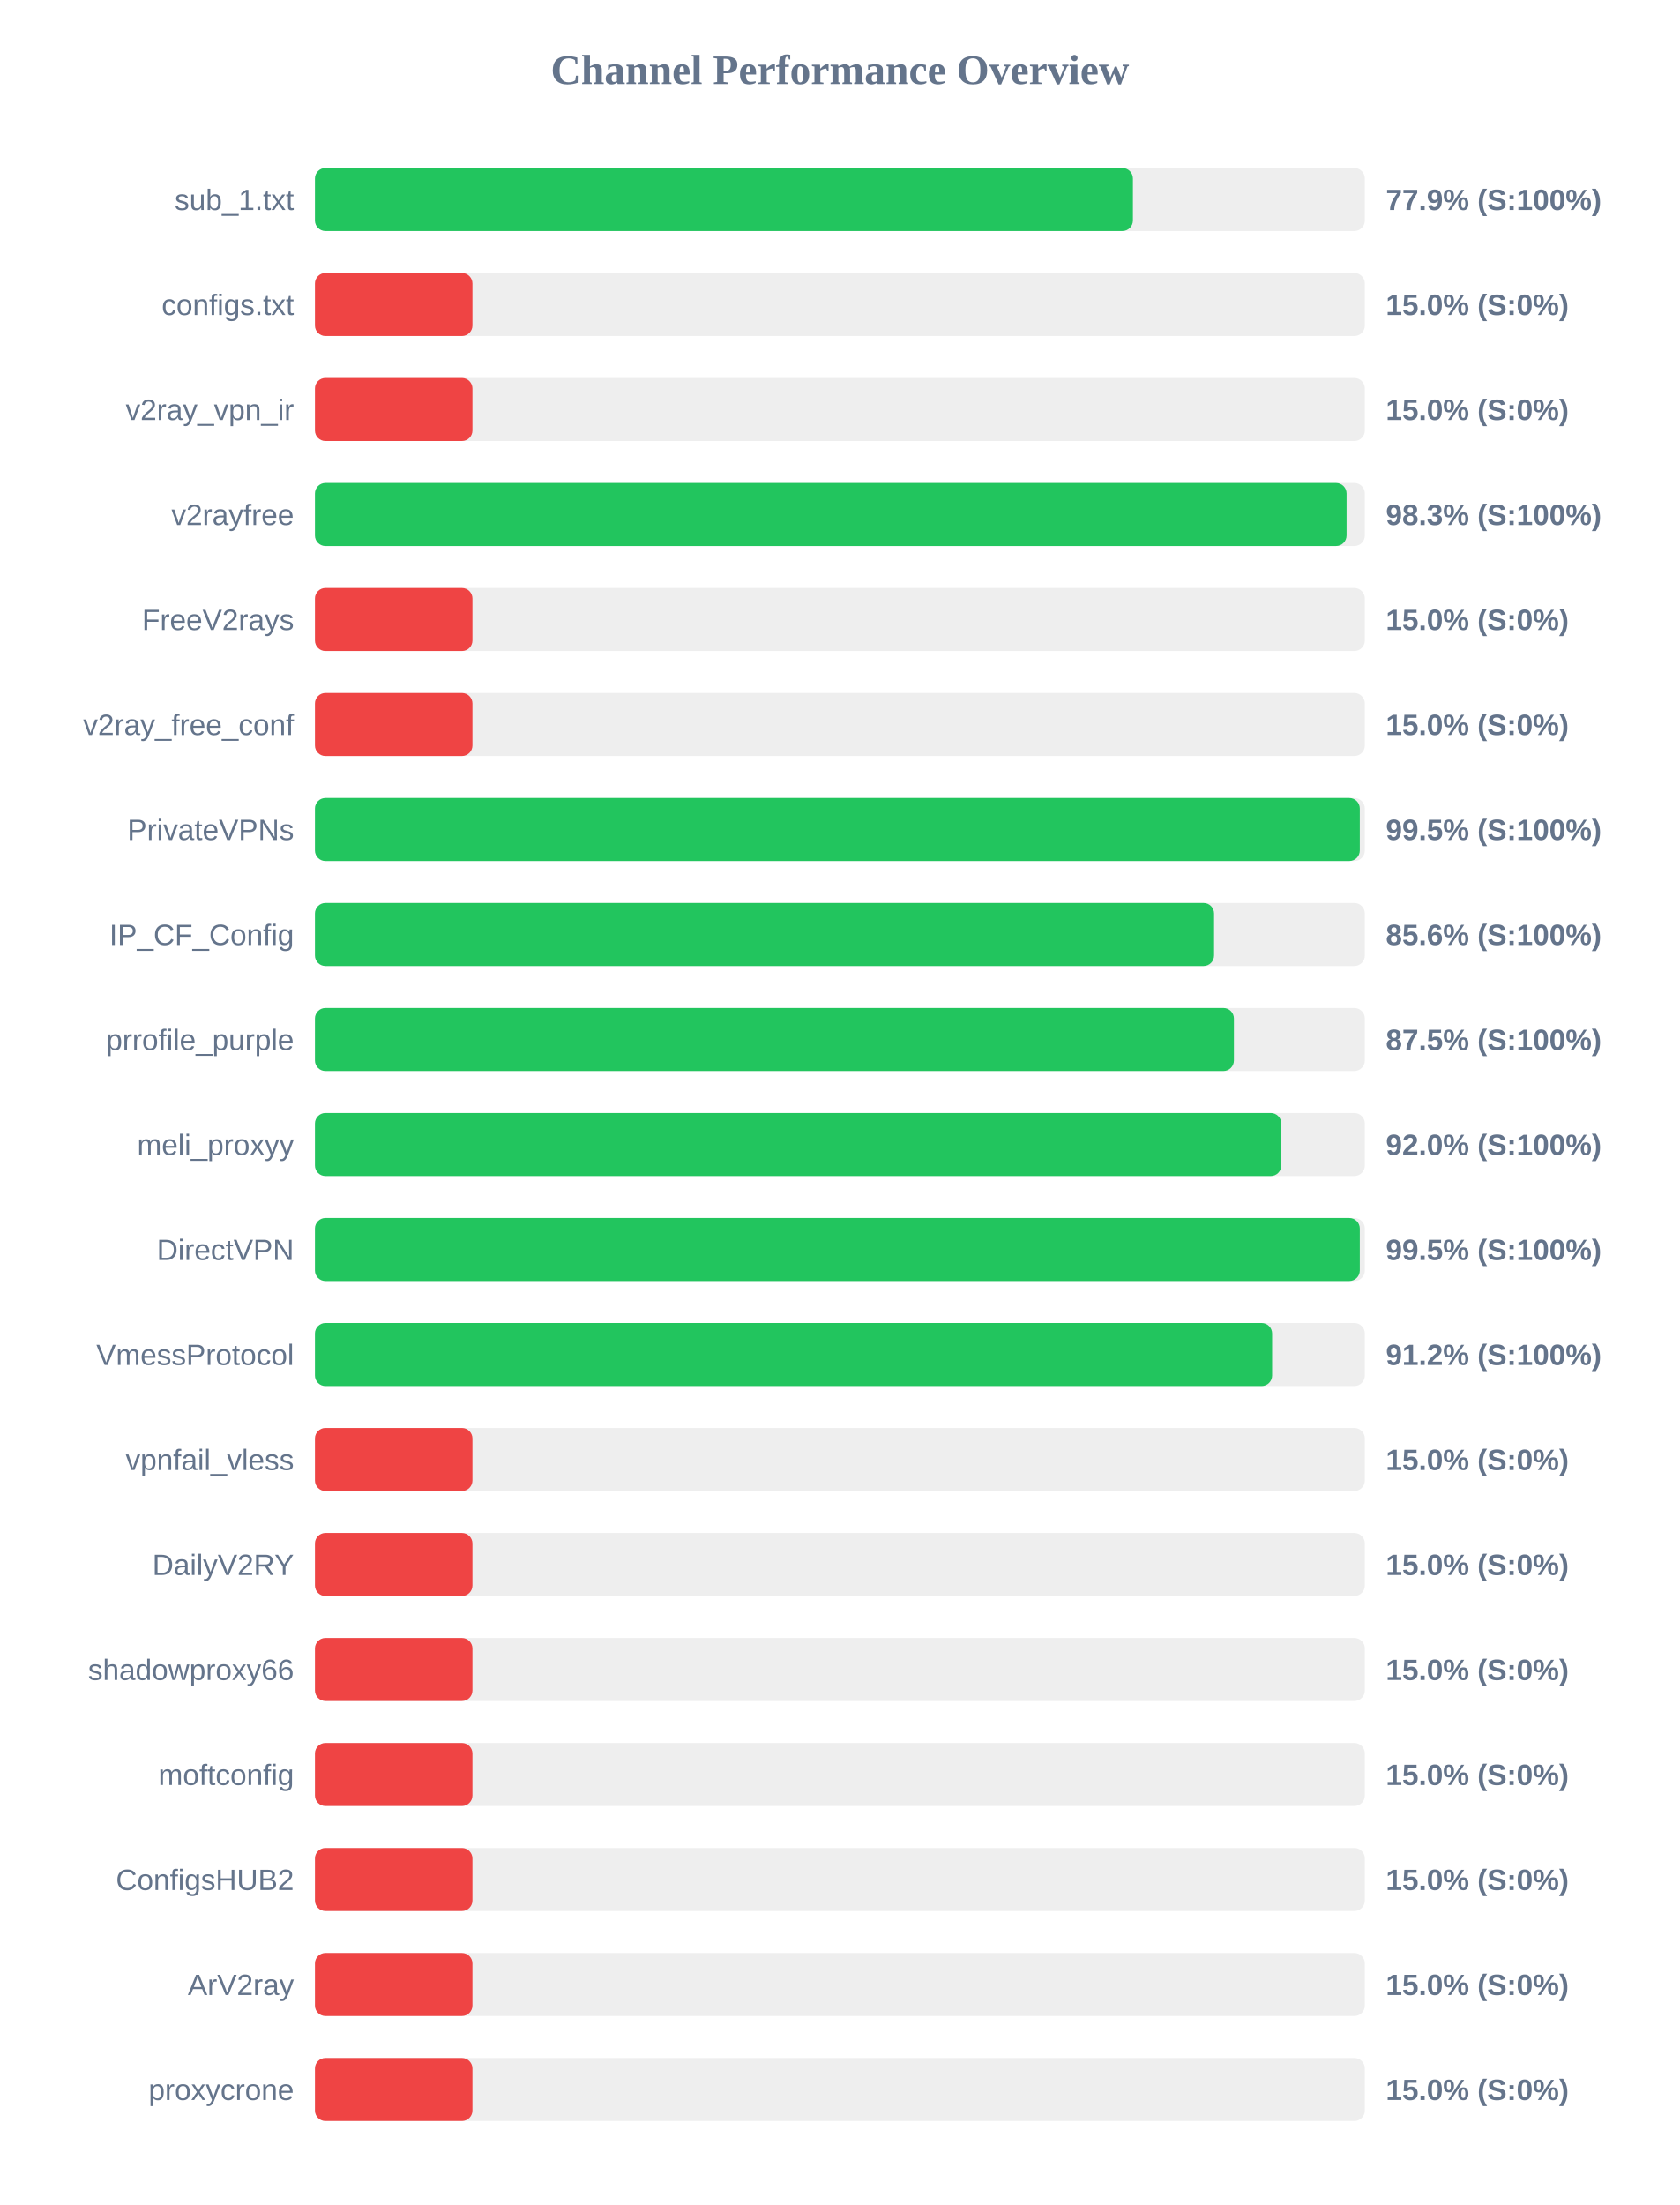
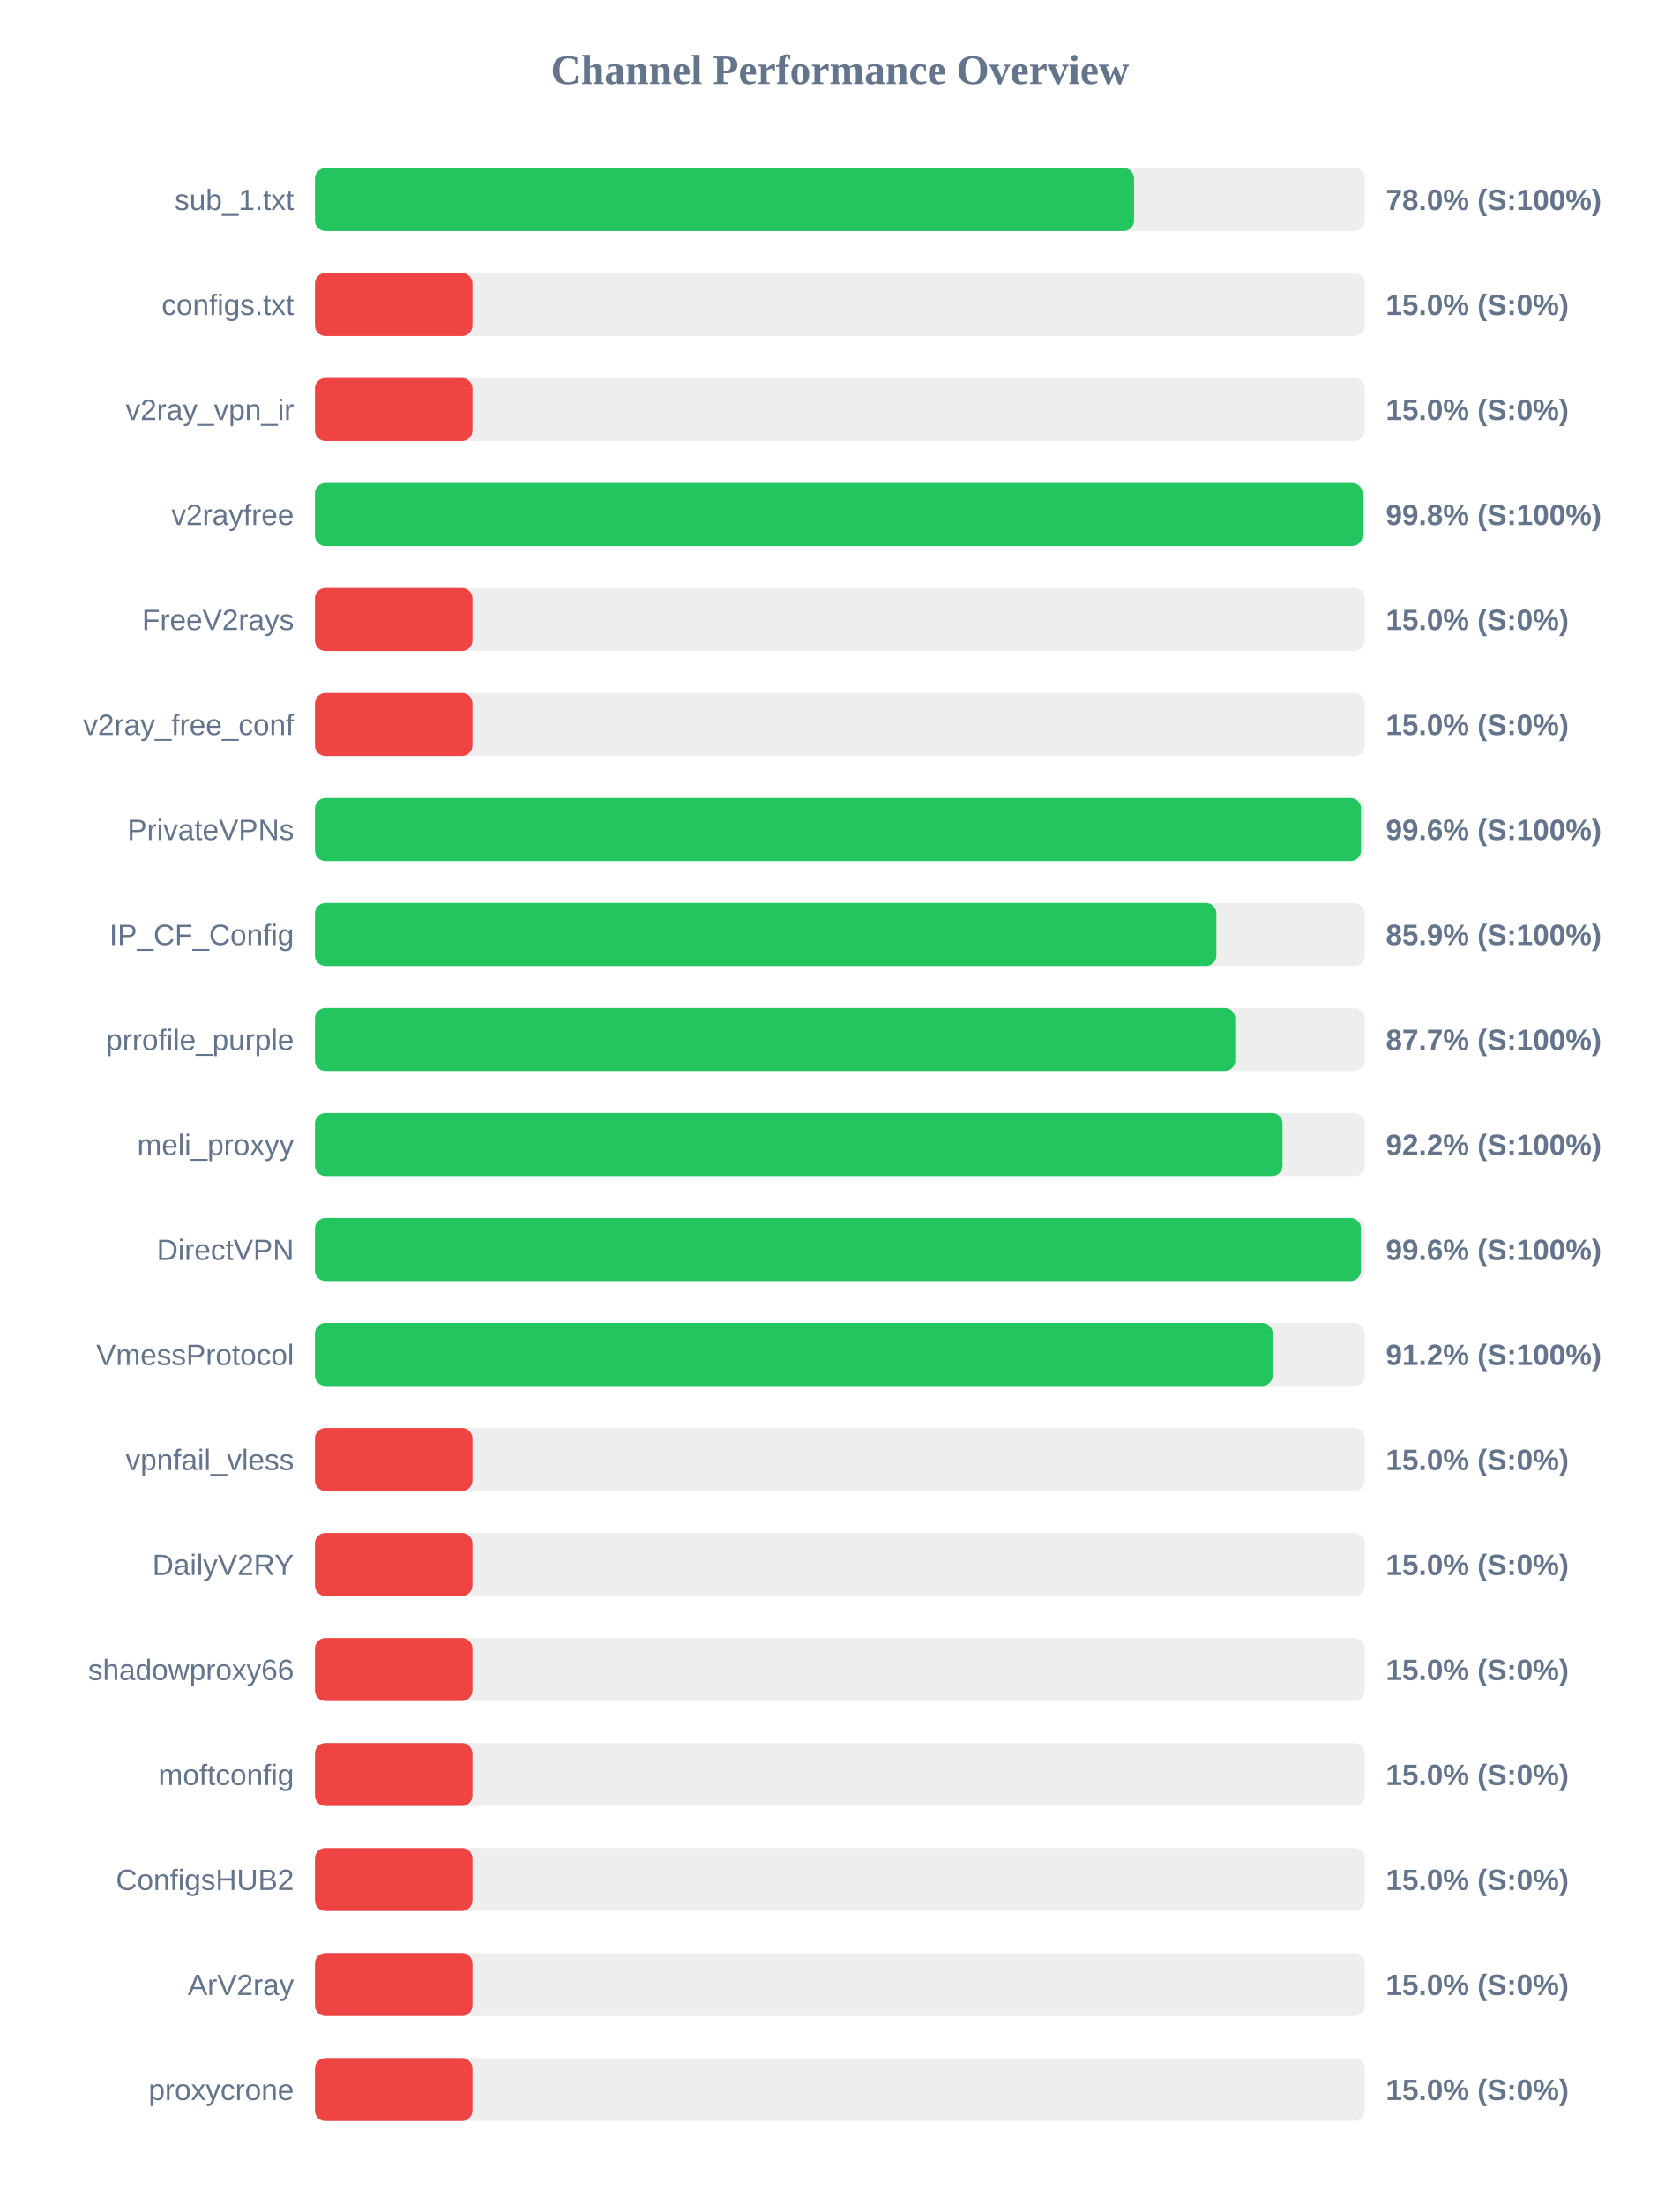
<svg xmlns="http://www.w3.org/2000/svg" width="800" height="1050" version="1.1">
  <style>
        .row { font: 14px Arial; fill: #64748b; }
        .score { font: bold 14px Arial; fill: #64748b; }
    </style>
  <text x="400" y="40" text-anchor="middle" font-size="20px" font-weight="bold" fill="#64748b">Channel Performance Overview</text>
  <rect x="150" y="80" width="500" height="30" fill="#eee" rx="5" />
-   <rect x="150" y="80" width="389.55" height="30" fill="#22c55e" rx="5" />
+   <rect x="150" y="80" width="390.1" height="30" fill="#22c55e" rx="5" />
  <text x="140" y="100" text-anchor="end" class="row">sub_1.txt</text>
-   <text x="660" y="100" text-anchor="start" class="score">77.9% (S:100%)</text>
+   <text x="660" y="100" text-anchor="start" class="score">78.0% (S:100%)</text>
  <rect x="150" y="130" width="500" height="30" fill="#eee" rx="5" />
  <rect x="150" y="130" width="75.0" height="30" fill="#ef4444" rx="5" />
  <text x="140" y="150" text-anchor="end" class="row">configs.txt</text>
  <text x="660" y="150" text-anchor="start" class="score">15.0% (S:0%)</text>
  <rect x="150" y="180" width="500" height="30" fill="#eee" rx="5" />
  <rect x="150" y="180" width="75.0" height="30" fill="#ef4444" rx="5" />
  <text x="140" y="200" text-anchor="end" class="row">v2ray_vpn_ir</text>
  <text x="660" y="200" text-anchor="start" class="score">15.0% (S:0%)</text>
  <rect x="150" y="230" width="500" height="30" fill="#eee" rx="5" />
-   <rect x="150" y="230" width="491.3" height="30" fill="#22c55e" rx="5" />
+   <rect x="150" y="230" width="498.9" height="30" fill="#22c55e" rx="5" />
  <text x="140" y="250" text-anchor="end" class="row">v2rayfree</text>
-   <text x="660" y="250" text-anchor="start" class="score">98.3% (S:100%)</text>
+   <text x="660" y="250" text-anchor="start" class="score">99.8% (S:100%)</text>
  <rect x="150" y="280" width="500" height="30" fill="#eee" rx="5" />
  <rect x="150" y="280" width="75.0" height="30" fill="#ef4444" rx="5" />
  <text x="140" y="300" text-anchor="end" class="row">FreeV2rays</text>
  <text x="660" y="300" text-anchor="start" class="score">15.0% (S:0%)</text>
  <rect x="150" y="330" width="500" height="30" fill="#eee" rx="5" />
  <rect x="150" y="330" width="75.0" height="30" fill="#ef4444" rx="5" />
  <text x="140" y="350" text-anchor="end" class="row">v2ray_free_conf</text>
  <text x="660" y="350" text-anchor="start" class="score">15.0% (S:0%)</text>
  <rect x="150" y="380" width="500" height="30" fill="#eee" rx="5" />
-   <rect x="150" y="380" width="497.6" height="30" fill="#22c55e" rx="5" />
+   <rect x="150" y="380" width="498.2" height="30" fill="#22c55e" rx="5" />
  <text x="140" y="400" text-anchor="end" class="row">PrivateVPNs</text>
-   <text x="660" y="400" text-anchor="start" class="score">99.5% (S:100%)</text>
+   <text x="660" y="400" text-anchor="start" class="score">99.6% (S:100%)</text>
  <rect x="150" y="430" width="500" height="30" fill="#eee" rx="5" />
-   <rect x="150" y="430" width="428.2" height="30" fill="#22c55e" rx="5" />
+   <rect x="150" y="430" width="429.3" height="30" fill="#22c55e" rx="5" />
  <text x="140" y="450" text-anchor="end" class="row">IP_CF_Config</text>
-   <text x="660" y="450" text-anchor="start" class="score">85.6% (S:100%)</text>
+   <text x="660" y="450" text-anchor="start" class="score">85.9% (S:100%)</text>
  <rect x="150" y="480" width="500" height="30" fill="#eee" rx="5" />
-   <rect x="150" y="480" width="437.65" height="30" fill="#22c55e" rx="5" />
+   <rect x="150" y="480" width="438.3" height="30" fill="#22c55e" rx="5" />
  <text x="140" y="500" text-anchor="end" class="row">prrofile_purple</text>
-   <text x="660" y="500" text-anchor="start" class="score">87.5% (S:100%)</text>
+   <text x="660" y="500" text-anchor="start" class="score">87.7% (S:100%)</text>
  <rect x="150" y="530" width="500" height="30" fill="#eee" rx="5" />
-   <rect x="150" y="530" width="460.2" height="30" fill="#22c55e" rx="5" />
+   <rect x="150" y="530" width="460.8" height="30" fill="#22c55e" rx="5" />
  <text x="140" y="550" text-anchor="end" class="row">meli_proxyy</text>
-   <text x="660" y="550" text-anchor="start" class="score">92.0% (S:100%)</text>
+   <text x="660" y="550" text-anchor="start" class="score">92.2% (S:100%)</text>
  <rect x="150" y="580" width="500" height="30" fill="#eee" rx="5" />
-   <rect x="150" y="580" width="497.6" height="30" fill="#22c55e" rx="5" />
+   <rect x="150" y="580" width="498.15" height="30" fill="#22c55e" rx="5" />
  <text x="140" y="600" text-anchor="end" class="row">DirectVPN</text>
-   <text x="660" y="600" text-anchor="start" class="score">99.5% (S:100%)</text>
+   <text x="660" y="600" text-anchor="start" class="score">99.6% (S:100%)</text>
  <rect x="150" y="630" width="500" height="30" fill="#eee" rx="5" />
-   <rect x="150" y="630" width="455.85" height="30" fill="#22c55e" rx="5" />
+   <rect x="150" y="630" width="456.1" height="30" fill="#22c55e" rx="5" />
  <text x="140" y="650" text-anchor="end" class="row">VmessProtocol</text>
  <text x="660" y="650" text-anchor="start" class="score">91.2% (S:100%)</text>
  <rect x="150" y="680" width="500" height="30" fill="#eee" rx="5" />
  <rect x="150" y="680" width="75.0" height="30" fill="#ef4444" rx="5" />
  <text x="140" y="700" text-anchor="end" class="row">vpnfail_vless</text>
  <text x="660" y="700" text-anchor="start" class="score">15.0% (S:0%)</text>
  <rect x="150" y="730" width="500" height="30" fill="#eee" rx="5" />
  <rect x="150" y="730" width="75.0" height="30" fill="#ef4444" rx="5" />
  <text x="140" y="750" text-anchor="end" class="row">DailyV2RY</text>
  <text x="660" y="750" text-anchor="start" class="score">15.0% (S:0%)</text>
  <rect x="150" y="780" width="500" height="30" fill="#eee" rx="5" />
  <rect x="150" y="780" width="75.0" height="30" fill="#ef4444" rx="5" />
  <text x="140" y="800" text-anchor="end" class="row">shadowproxy66</text>
  <text x="660" y="800" text-anchor="start" class="score">15.0% (S:0%)</text>
  <rect x="150" y="830" width="500" height="30" fill="#eee" rx="5" />
  <rect x="150" y="830" width="75.0" height="30" fill="#ef4444" rx="5" />
  <text x="140" y="850" text-anchor="end" class="row">moftconfig</text>
  <text x="660" y="850" text-anchor="start" class="score">15.0% (S:0%)</text>
  <rect x="150" y="880" width="500" height="30" fill="#eee" rx="5" />
  <rect x="150" y="880" width="75.0" height="30" fill="#ef4444" rx="5" />
  <text x="140" y="900" text-anchor="end" class="row">ConfigsHUB2</text>
  <text x="660" y="900" text-anchor="start" class="score">15.0% (S:0%)</text>
  <rect x="150" y="930" width="500" height="30" fill="#eee" rx="5" />
  <rect x="150" y="930" width="75.0" height="30" fill="#ef4444" rx="5" />
  <text x="140" y="950" text-anchor="end" class="row">ArV2ray</text>
  <text x="660" y="950" text-anchor="start" class="score">15.0% (S:0%)</text>
  <rect x="150" y="980" width="500" height="30" fill="#eee" rx="5" />
  <rect x="150" y="980" width="75.0" height="30" fill="#ef4444" rx="5" />
  <text x="140" y="1000" text-anchor="end" class="row">proxycrone</text>
  <text x="660" y="1000" text-anchor="start" class="score">15.0% (S:0%)</text>
</svg>
